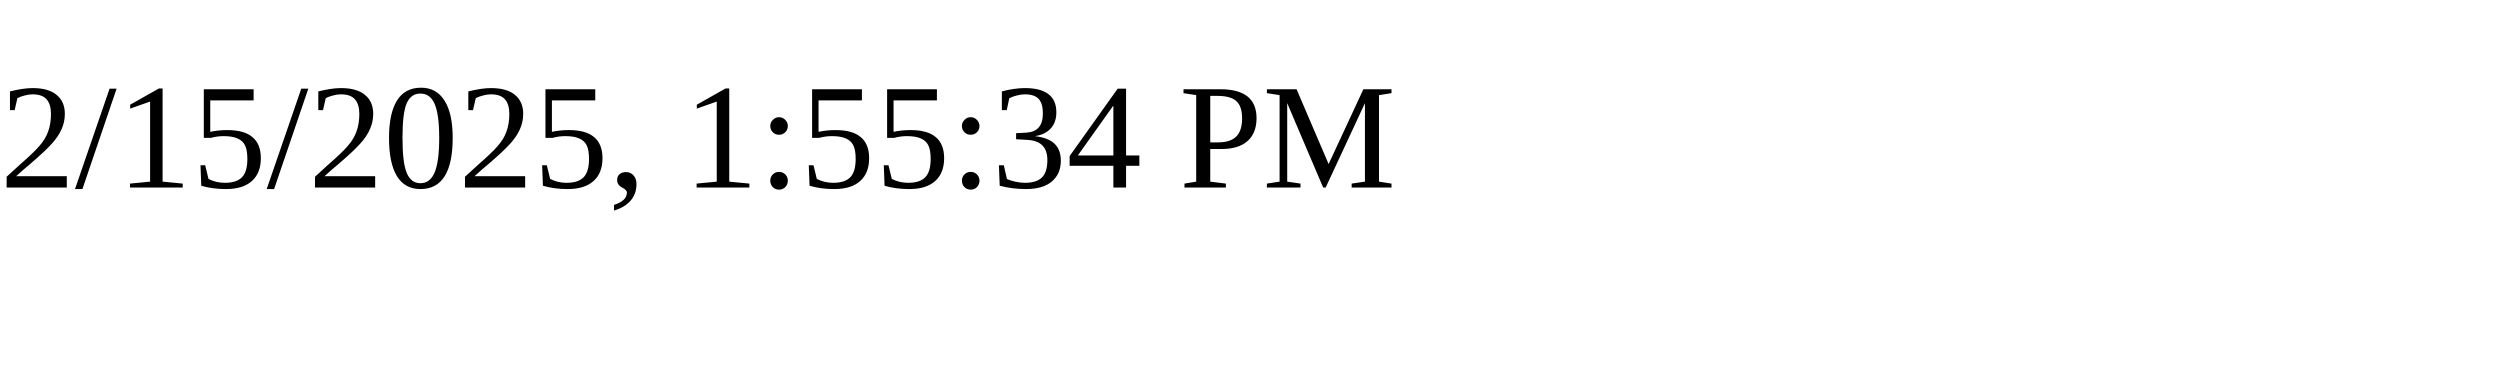
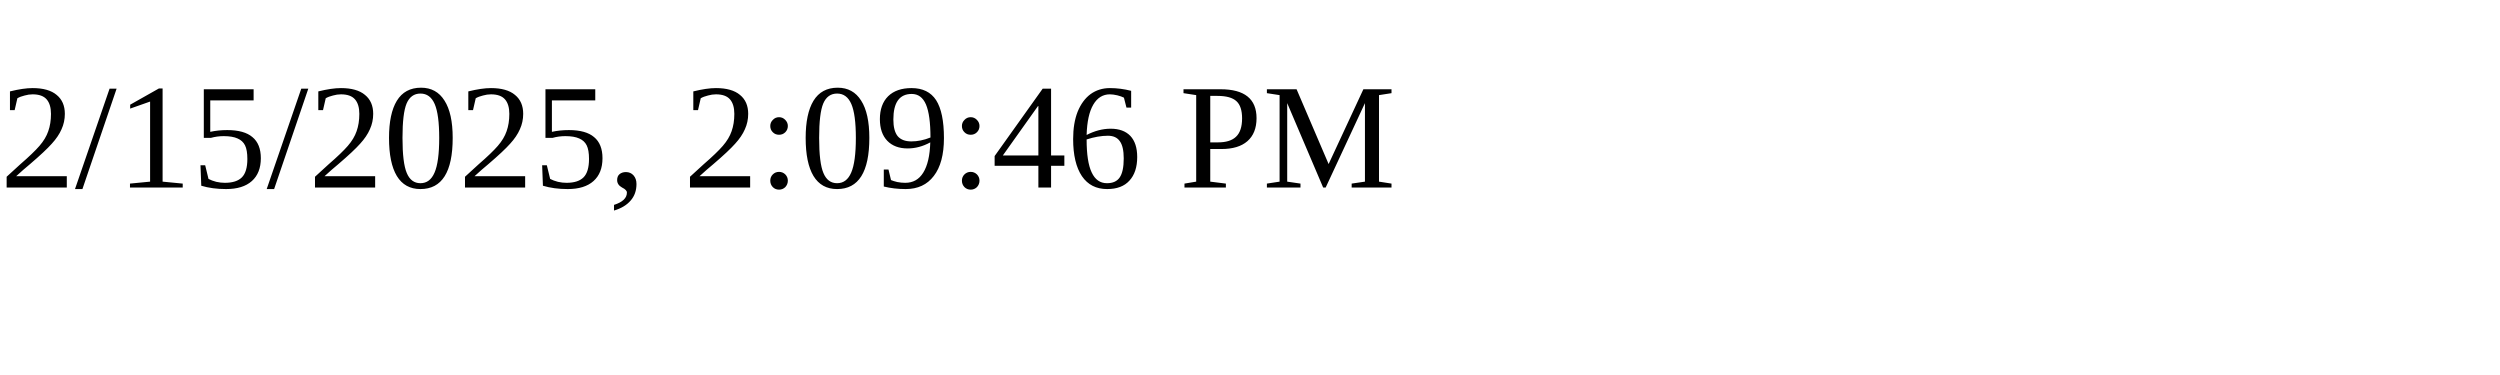
<svg xmlns="http://www.w3.org/2000/svg" height="30" width="200">
-   <text x="0" y="15">2/15/2025, 1:55:34 PM</text>
+   <text x="0" y="15">2/15/2025, 2:09:46 PM</text>
</svg>
